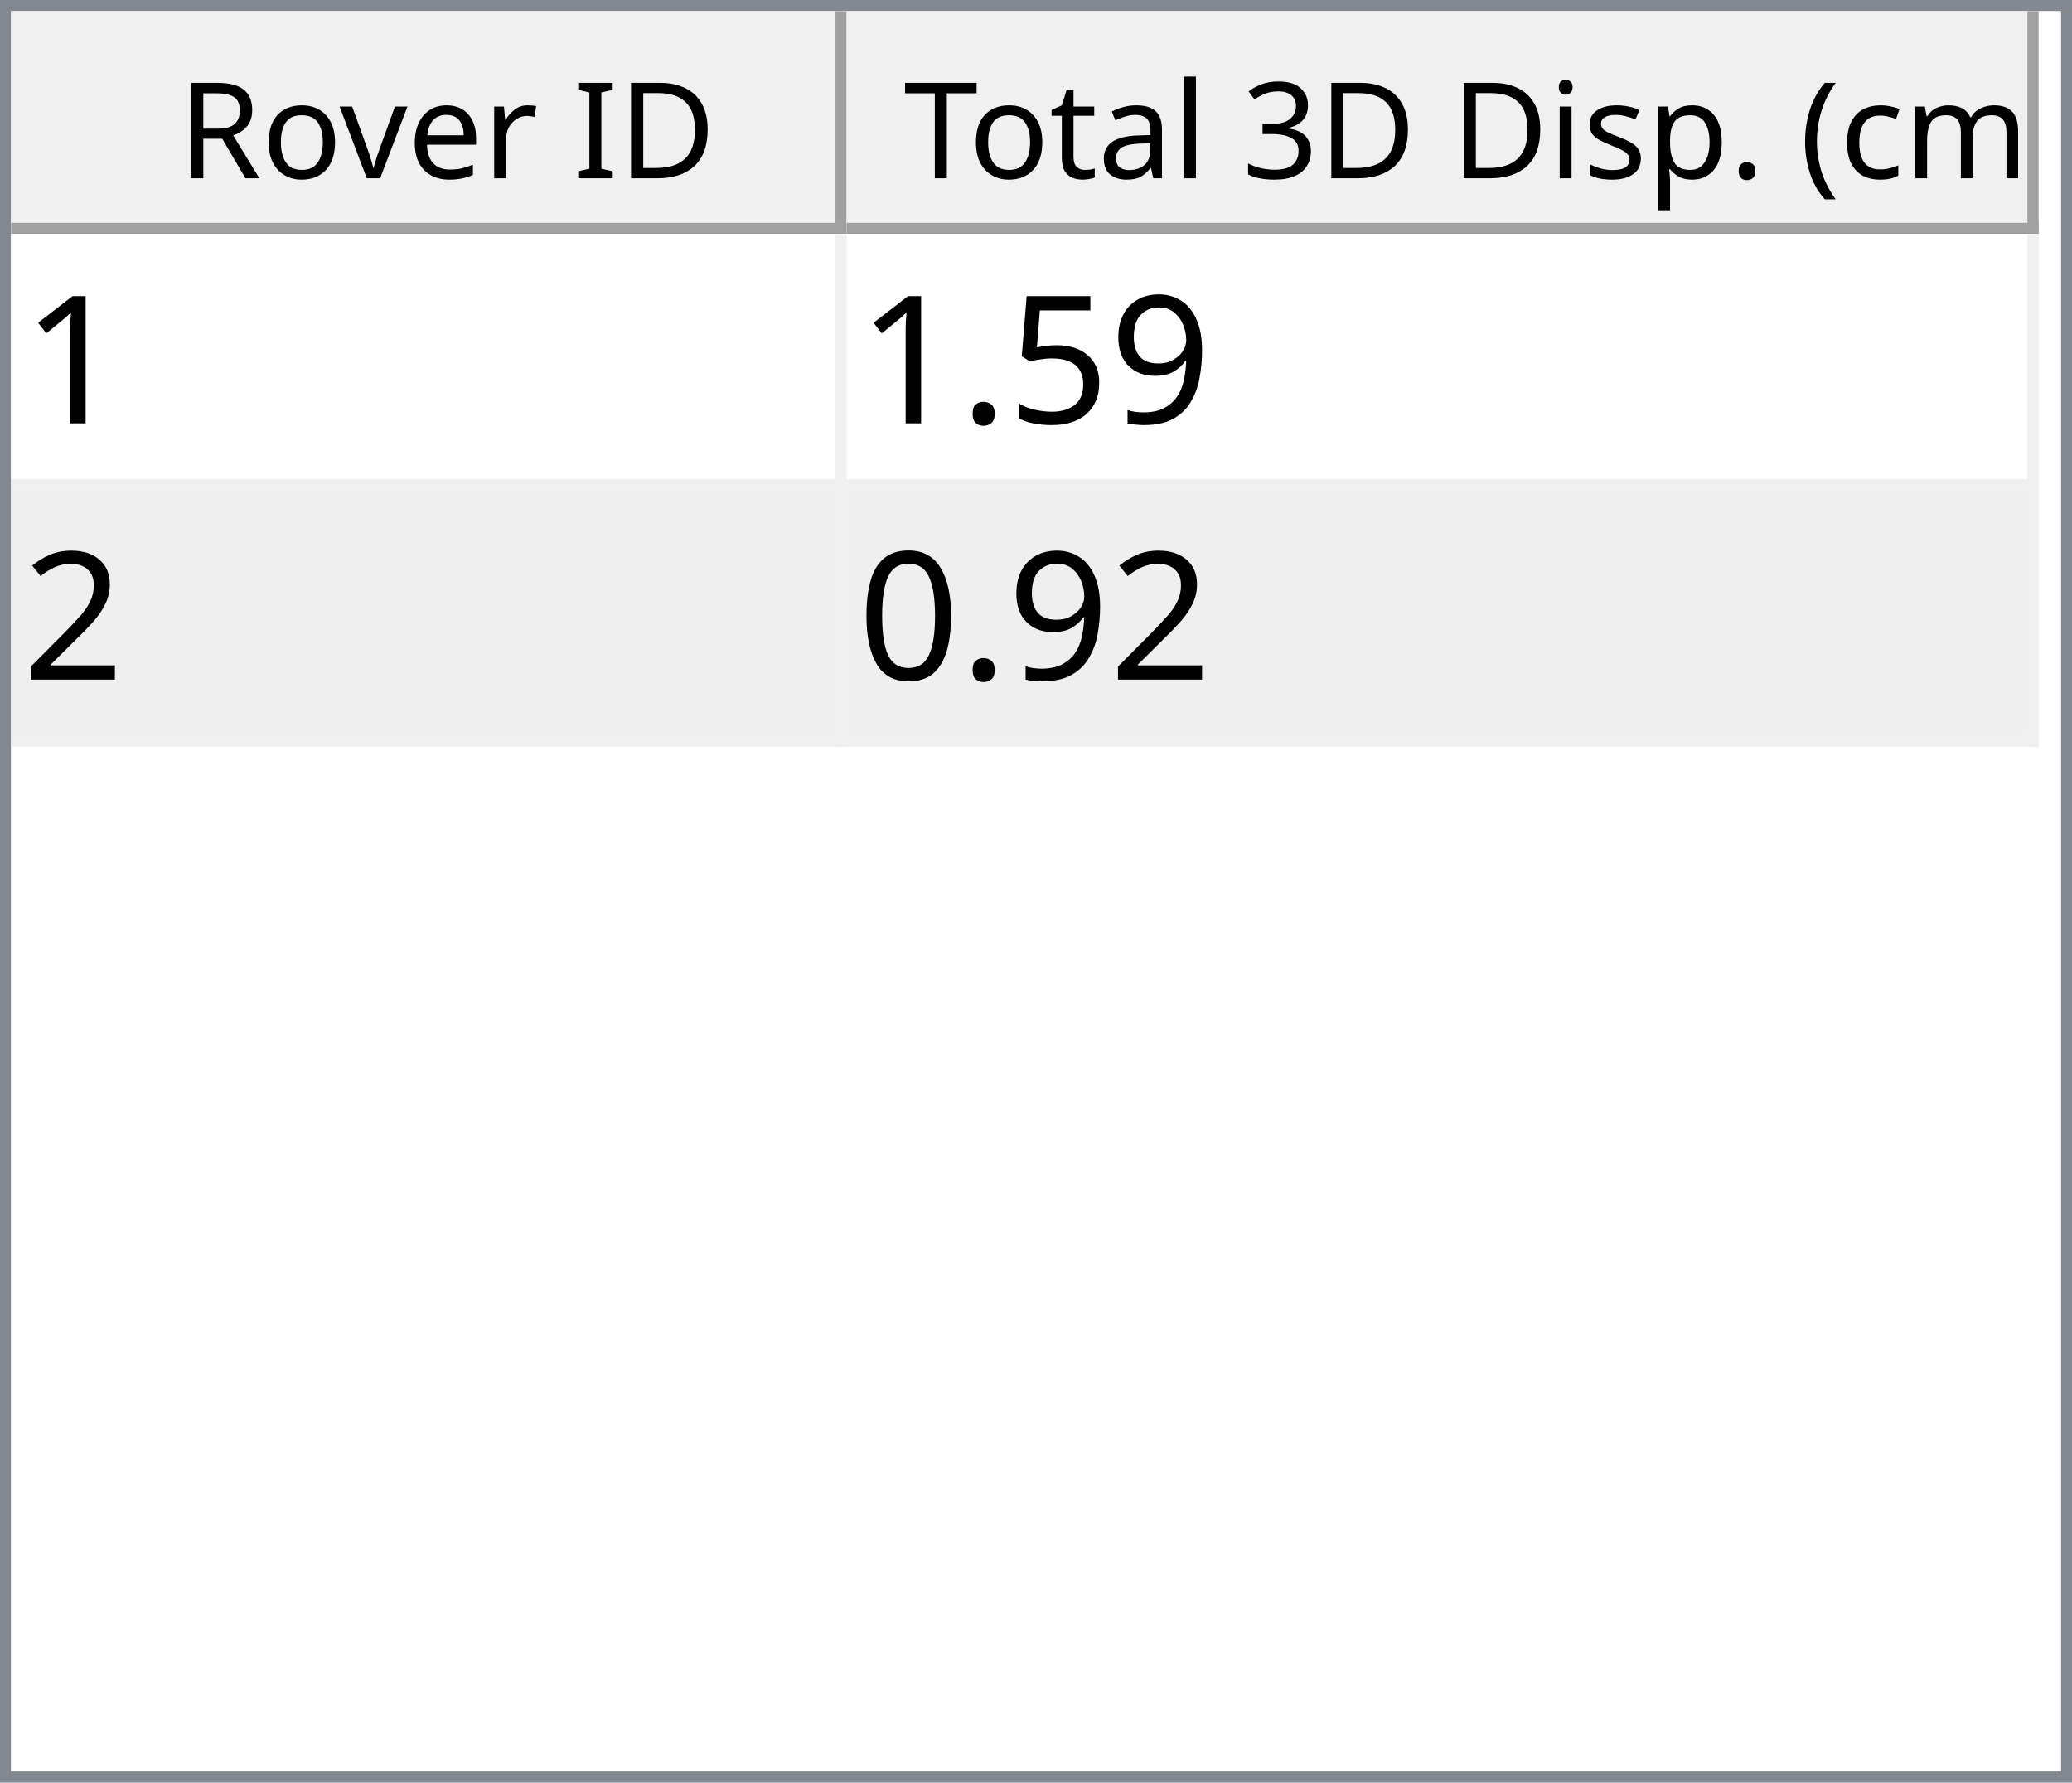
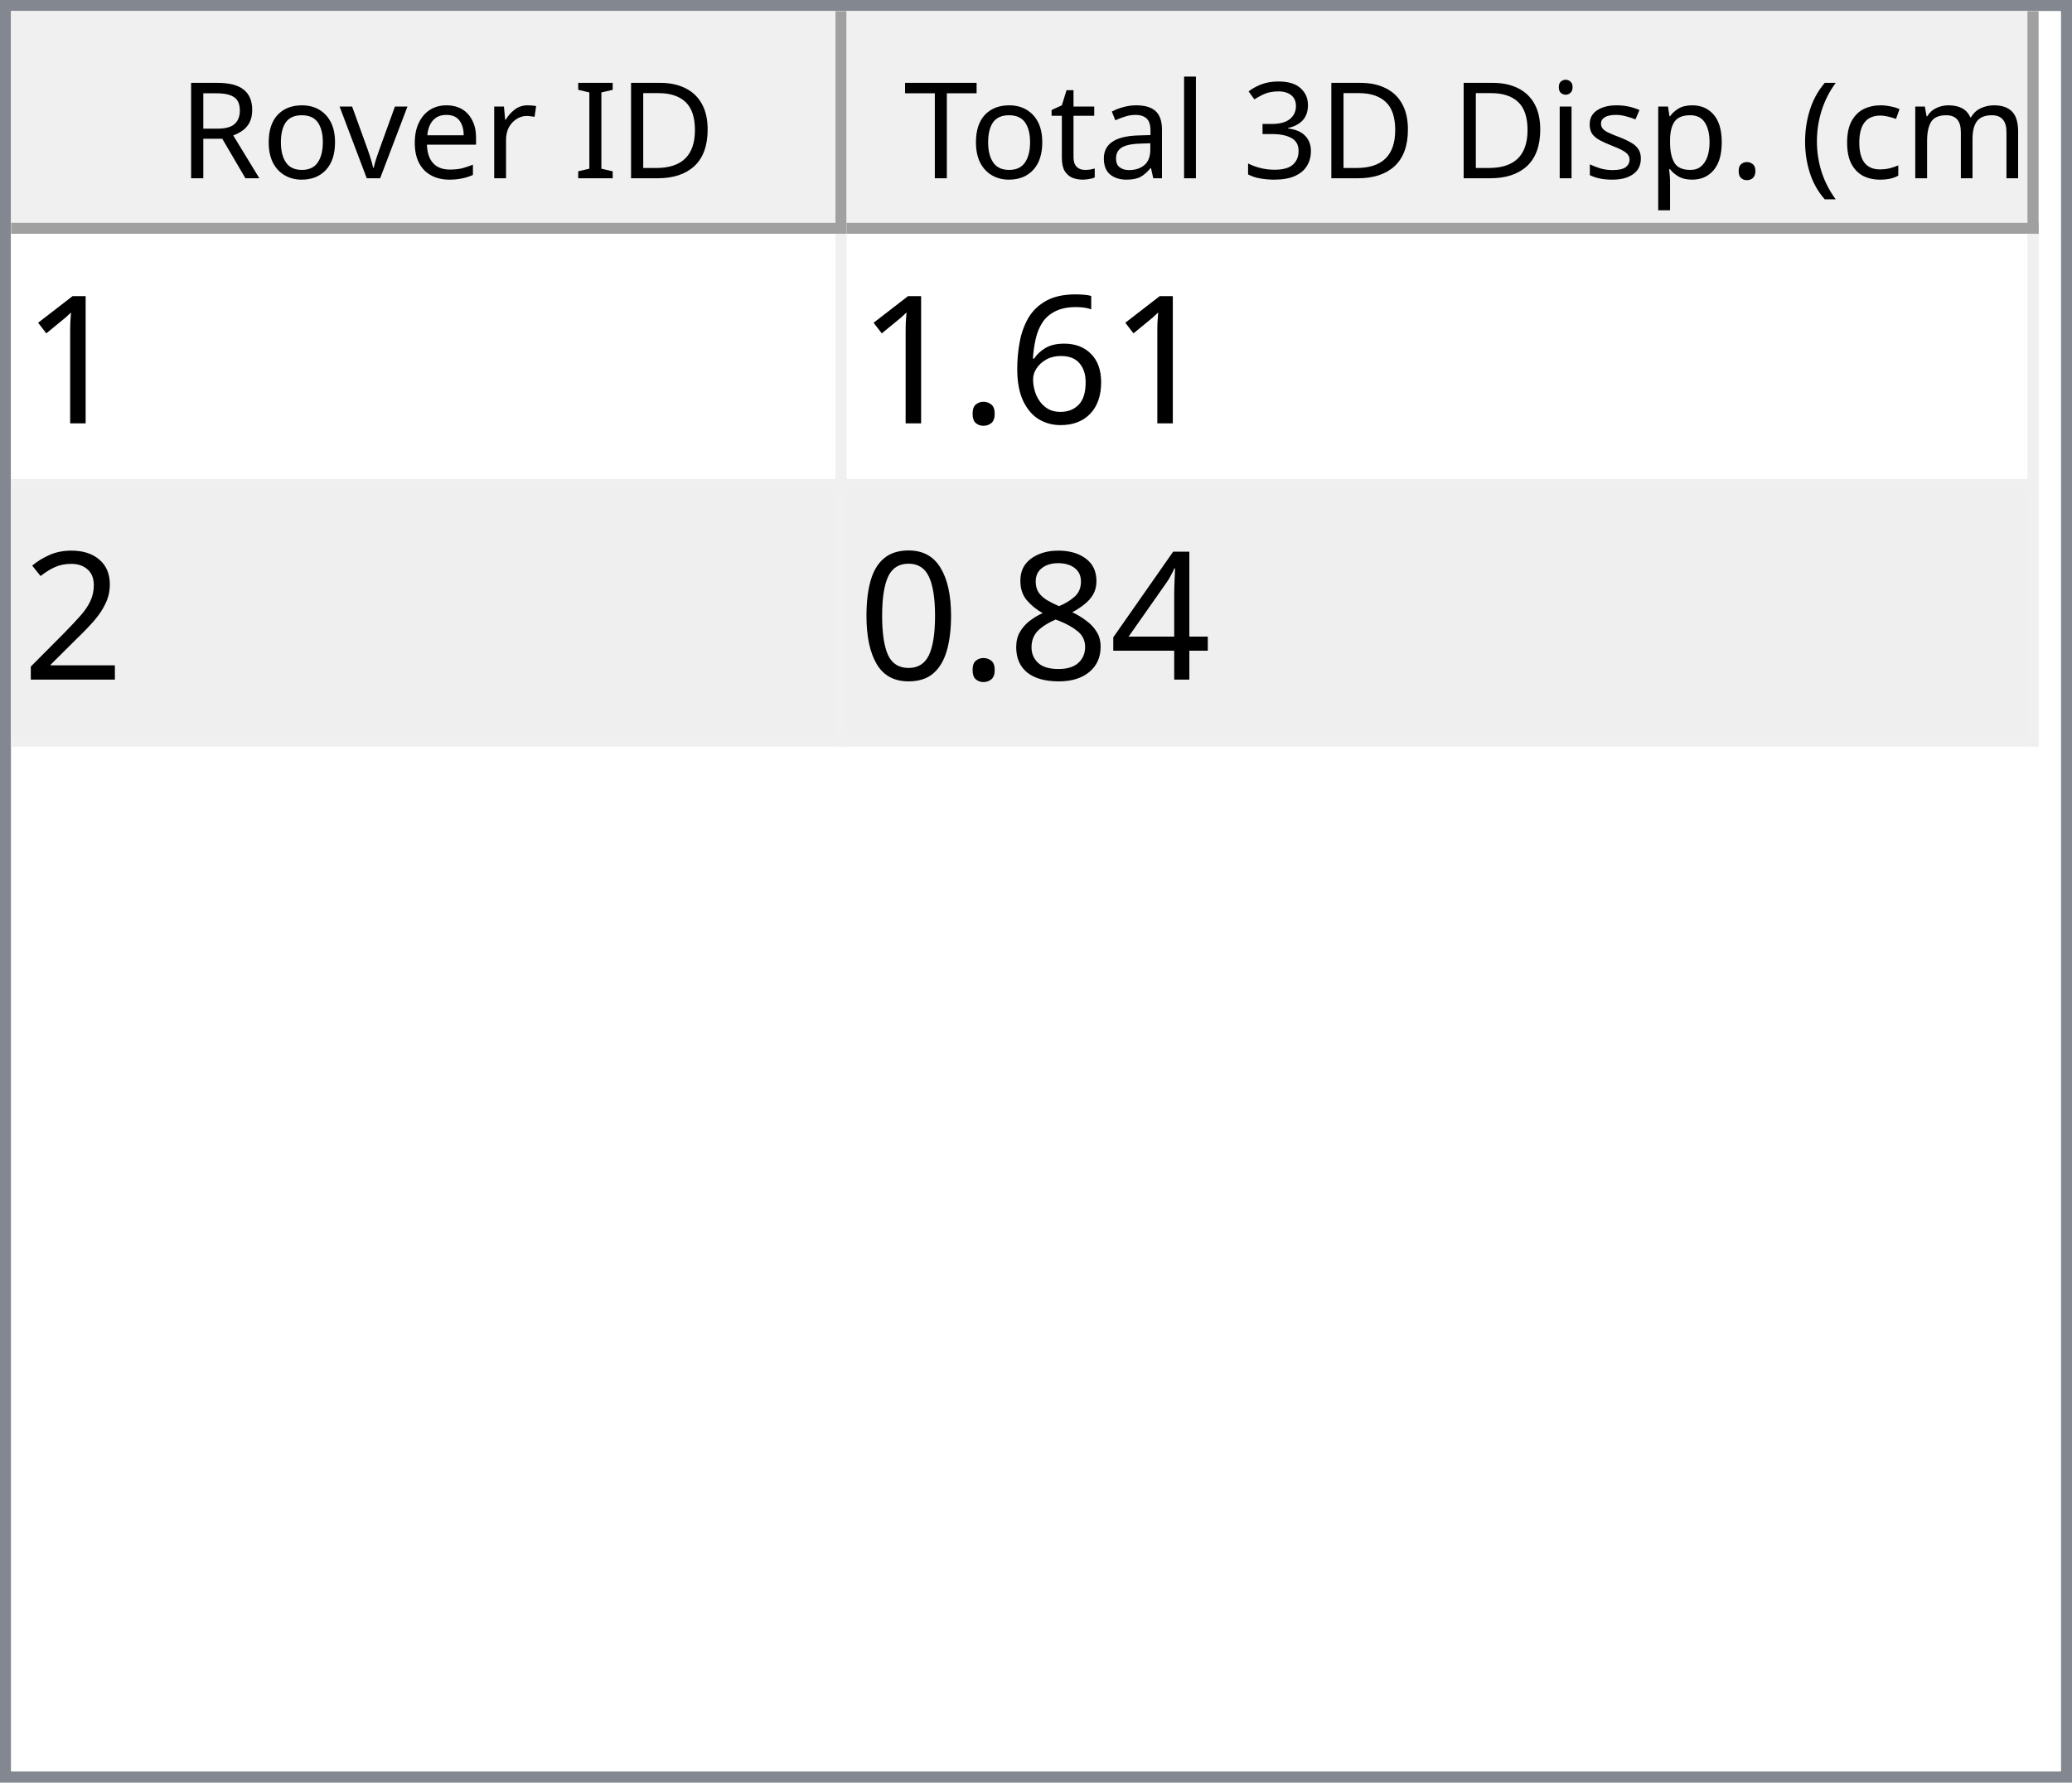
<svg xmlns="http://www.w3.org/2000/svg" style="fill-opacity:1; color-rendering:auto; color-interpolation:auto; text-rendering:auto; stroke:black; stroke-linecap:square; stroke-miterlimit:10; shape-rendering:auto; stroke-opacity:1; fill:black; stroke-dasharray:none; font-weight:normal; stroke-width:1; font-family:'Dialog'; font-style:normal; stroke-linejoin:miter; font-size:12px; stroke-dashoffset:0; image-rendering:auto;" width="186" height="160">
  <defs id="genericDefs" />
  <g>
    <defs id="defs1">
      <clipPath clipPathUnits="userSpaceOnUse" id="clipPath1">
        <path d="M0 0 L186 0 L186 160 L0 160 L0 0 Z" />
      </clipPath>
      <clipPath clipPathUnits="userSpaceOnUse" id="clipPath2">
        <path d="M0 0 L0 160 L186 160 L186 0 Z" />
      </clipPath>
      <clipPath clipPathUnits="userSpaceOnUse" id="clipPath3">
        <path d="M0 0 L0 20 L184 20 L184 0 Z" />
      </clipPath>
      <clipPath clipPathUnits="userSpaceOnUse" id="clipPath4">
        <path d="M0 0 L0 20 L75 20 L75 0 Z" />
      </clipPath>
      <clipPath clipPathUnits="userSpaceOnUse" id="clipPath5">
        <path d="M1 1 L1 19 L74 19 L74 1 Z" />
      </clipPath>
      <clipPath clipPathUnits="userSpaceOnUse" id="clipPath6">
        <path d="M0 0 L0 18 L73 18 L73 0 Z" />
      </clipPath>
      <clipPath clipPathUnits="userSpaceOnUse" id="clipPath7">
        <path d="M-0.5 -0.5 L-0.5 19.5 L74.5 19.5 L74.5 -0.5 Z" />
      </clipPath>
      <clipPath clipPathUnits="userSpaceOnUse" id="clipPath8">
        <path d="M0 0 L0 20 L107 20 L107 0 Z" />
      </clipPath>
      <clipPath clipPathUnits="userSpaceOnUse" id="clipPath9">
        <path d="M1 1 L1 19 L106 19 L106 1 Z" />
      </clipPath>
      <clipPath clipPathUnits="userSpaceOnUse" id="clipPath10">
        <path d="M0 0 L0 18 L105 18 L105 0 Z" />
      </clipPath>
      <clipPath clipPathUnits="userSpaceOnUse" id="clipPath11">
        <path d="M-0.5 -0.5 L-0.5 19.5 L106.5 19.5 L106.5 -0.5 Z" />
      </clipPath>
      <clipPath clipPathUnits="userSpaceOnUse" id="clipPath12">
        <path d="M0 0 L0 138 L184 138 L184 0 Z" />
      </clipPath>
      <clipPath clipPathUnits="userSpaceOnUse" id="clipPath13">
        <path d="M0 0 L0 46 L182 46 L182 0 Z" />
      </clipPath>
      <clipPath clipPathUnits="userSpaceOnUse" id="clipPath14">
        <path d="M-0.5 -0.5 L-0.5 45.5 L181.5 45.5 L181.5 -0.5 Z" />
      </clipPath>
      <clipPath clipPathUnits="userSpaceOnUse" id="clipPath15">
        <path d="M0 0 L0 22 L74 22 L74 0 Z" />
      </clipPath>
      <clipPath clipPathUnits="userSpaceOnUse" id="clipPath16">
        <path d="M0 0 L0 22 L106 22 L106 0 Z" />
      </clipPath>
      <font horiz-adv-x="64.551" id="font1">
        <font-face ascent="107.91" descent="25.098" units-per-em="100" style="font-style:normal; font-family:Segoe UI; font-weight:normal;" />
        <missing-glyph horiz-adv-x="64.551" d="M8.109 0 L8.109 68.266 L56.453 68.266 L56.453 0 L8.109 0 ZM15.328 7.234 L49.219 7.234 L49.219 61.031 L15.328 61.031 L15.328 7.234 Z" />
        <glyph unicode="D" horiz-adv-x="70.117" d="M9.188 0 L9.188 70.016 L28.516 70.016 Q65.531 70.016 65.531 35.891 Q65.531 19.672 55.25 9.836 Q44.969 0 27.734 0 L9.188 0 ZM17.391 62.594 L17.391 7.422 L27.828 7.422 Q41.609 7.422 49.273 14.797 Q56.938 22.172 56.938 35.688 Q56.938 62.594 28.328 62.594 L17.391 62.594 Z" />
        <glyph unicode="I" horiz-adv-x="26.611" d="M17.391 0 L9.188 0 L9.188 70.016 L17.391 70.016 L17.391 0 Z" />
        <glyph unicode=" " horiz-adv-x="27.393" d="" />
        <glyph unicode="r" horiz-adv-x="34.766" d="M34.188 41.891 Q32.078 43.5 28.125 43.5 Q23 43.5 19.555 38.672 Q16.109 33.844 16.109 25.484 L16.109 0 L8.109 0 L8.109 50 L16.109 50 L16.109 39.703 L16.312 39.703 Q18.016 44.969 21.531 47.922 Q25.047 50.875 29.391 50.875 Q32.516 50.875 34.188 50.203 L34.188 41.891 Z" />
        <glyph unicode="e" horiz-adv-x="52.295" d="M48.297 23 L12.984 23 Q13.188 14.656 17.484 10.109 Q21.781 5.562 29.297 5.562 Q37.75 5.562 44.828 11.141 L44.828 3.609 Q38.234 -1.172 27.391 -1.172 Q16.797 -1.172 10.742 5.641 Q4.688 12.453 4.688 24.812 Q4.688 36.469 11.305 43.82 Q17.922 51.172 27.734 51.172 Q37.547 51.172 42.922 44.828 Q48.297 38.484 48.297 27.203 L48.297 23 ZM40.094 29.781 Q40.047 36.719 36.75 40.578 Q33.453 44.438 27.594 44.438 Q21.922 44.438 17.969 40.383 Q14.016 36.328 13.094 29.781 L40.094 29.781 Z" />
        <glyph unicode="v" horiz-adv-x="47.9" d="M47.406 50 L27.484 0 L19.625 0 L0.688 50 L9.469 50 L22.172 13.672 Q23.578 9.672 23.922 6.688 L24.125 6.688 Q24.609 10.453 25.688 13.484 L38.969 50 L47.406 50 Z" />
        <glyph unicode="o" horiz-adv-x="58.594" d="M29 -1.172 Q17.922 -1.172 11.305 5.836 Q4.688 12.844 4.688 24.422 Q4.688 37.016 11.57 44.094 Q18.453 51.172 30.172 51.172 Q41.359 51.172 47.633 44.289 Q53.906 37.406 53.906 25.203 Q53.906 13.234 47.141 6.031 Q40.375 -1.172 29 -1.172 ZM29.594 44.438 Q21.875 44.438 17.383 39.188 Q12.891 33.938 12.891 24.703 Q12.891 15.828 17.43 10.695 Q21.969 5.562 29.594 5.562 Q37.359 5.562 41.531 10.594 Q45.703 15.625 45.703 24.906 Q45.703 34.281 41.531 39.359 Q37.359 44.438 29.594 44.438 Z" />
        <glyph unicode="R" horiz-adv-x="59.814" d="M59.375 0 L49.609 0 L37.891 19.625 Q36.281 22.359 34.766 24.289 Q33.25 26.219 31.664 27.438 Q30.078 28.656 28.25 29.219 Q26.422 29.781 24.125 29.781 L17.391 29.781 L17.391 0 L9.188 0 L9.188 70.016 L30.078 70.016 Q34.672 70.016 38.555 68.867 Q42.438 67.719 45.289 65.375 Q48.141 63.031 49.758 59.547 Q51.375 56.062 51.375 51.375 Q51.375 47.703 50.273 44.656 Q49.172 41.609 47.148 39.211 Q45.125 36.812 42.266 35.133 Q39.406 33.453 35.844 32.516 L35.844 32.328 Q37.594 31.547 38.891 30.547 Q40.188 29.547 41.359 28.18 Q42.531 26.812 43.68 25.078 Q44.828 23.344 46.234 21.047 L59.375 0 ZM17.391 62.594 L17.391 37.203 L28.516 37.203 Q31.594 37.203 34.203 38.133 Q36.812 39.062 38.719 40.797 Q40.625 42.531 41.703 45.047 Q42.781 47.562 42.781 50.688 Q42.781 56.297 39.141 59.445 Q35.5 62.594 28.609 62.594 L17.391 62.594 Z" />
        <glyph unicode=")" horiz-adv-x="30.176" d="M8.297 -15.922 L1.172 -15.922 Q16.406 2.344 16.406 26.812 Q16.406 51.469 1.078 70.016 L8.297 70.016 Q23.531 52.156 23.531 26.703 Q23.531 1.375 8.297 -15.922 Z" />
        <glyph unicode="m" horiz-adv-x="86.133" d="M79.109 0 L71.094 0 L71.094 28.719 Q71.094 37.016 68.531 40.727 Q65.969 44.438 59.906 44.438 Q54.781 44.438 51.195 39.75 Q47.609 35.062 47.609 28.516 L47.609 0 L39.594 0 L39.594 29.688 Q39.594 44.438 28.219 44.438 Q22.953 44.438 19.531 40.016 Q16.109 35.594 16.109 28.516 L16.109 0 L8.109 0 L8.109 50 L16.109 50 L16.109 42.094 L16.312 42.094 Q21.625 51.172 31.844 51.172 Q36.969 51.172 40.773 48.312 Q44.578 45.453 46 40.828 Q51.562 51.172 62.594 51.172 Q79.109 51.172 79.109 30.812 L79.109 0 Z" />
        <glyph unicode="c" horiz-adv-x="46.191" d="M42.188 2.297 Q36.422 -1.172 28.516 -1.172 Q17.828 -1.172 11.258 5.789 Q4.688 12.75 4.688 23.828 Q4.688 36.188 11.766 43.68 Q18.844 51.172 30.672 51.172 Q37.25 51.172 42.281 48.734 L42.281 40.531 Q36.719 44.438 30.375 44.438 Q22.703 44.438 17.797 38.945 Q12.891 33.453 12.891 24.516 Q12.891 15.719 17.508 10.641 Q22.125 5.562 29.891 5.562 Q36.422 5.562 42.188 9.906 L42.188 2.297 Z" />
        <glyph unicode="(" horiz-adv-x="30.176" d="M29.109 -15.922 L21.969 -15.922 Q6.844 1.375 6.844 26.703 Q6.844 52.156 21.969 70.016 L29.203 70.016 Q13.875 51.469 13.875 26.812 Q13.875 2.344 29.109 -15.922 Z" />
        <glyph unicode="." horiz-adv-x="21.68" d="M10.891 -1.078 Q8.641 -1.078 7.055 0.539 Q5.469 2.156 5.469 4.391 Q5.469 6.641 7.055 8.273 Q8.641 9.906 10.891 9.906 Q13.188 9.906 14.797 8.273 Q16.406 6.641 16.406 4.391 Q16.406 2.156 14.797 0.539 Q13.188 -1.078 10.891 -1.078 Z" />
        <glyph unicode="p" horiz-adv-x="58.789" d="M16.312 7.234 L16.109 7.234 L16.109 -23 L8.109 -23 L8.109 50 L16.109 50 L16.109 41.219 L16.312 41.219 Q22.219 51.172 33.594 51.172 Q43.266 51.172 48.688 44.461 Q54.109 37.75 54.109 26.469 Q54.109 13.922 48 6.375 Q41.891 -1.172 31.297 -1.172 Q21.578 -1.172 16.312 7.234 ZM16.109 27.391 L16.109 20.406 Q16.109 14.203 20.141 9.883 Q24.172 5.562 30.375 5.562 Q37.641 5.562 41.773 11.133 Q45.906 16.703 45.906 26.609 Q45.906 34.969 42.047 39.703 Q38.188 44.438 31.594 44.438 Q24.609 44.438 20.359 39.578 Q16.109 34.719 16.109 27.391 Z" />
        <glyph unicode="s" horiz-adv-x="42.432" d="M5.078 1.812 L5.078 10.406 Q11.625 5.562 19.484 5.562 Q30.031 5.562 30.031 12.594 Q30.031 14.594 29.125 15.992 Q28.219 17.391 26.68 18.461 Q25.141 19.531 23.07 20.383 Q21 21.234 18.609 22.172 Q15.281 23.484 12.766 24.828 Q10.25 26.172 8.57 27.859 Q6.891 29.547 6.031 31.695 Q5.172 33.844 5.172 36.719 Q5.172 40.234 6.789 42.945 Q8.406 45.656 11.086 47.484 Q13.766 49.312 17.211 50.242 Q20.656 51.172 24.312 51.172 Q30.812 51.172 35.938 48.922 L35.938 40.828 Q30.422 44.438 23.25 44.438 Q21 44.438 19.195 43.922 Q17.391 43.406 16.094 42.477 Q14.797 41.547 14.086 40.258 Q13.375 38.969 13.375 37.406 Q13.375 35.453 14.086 34.133 Q14.797 32.812 16.164 31.789 Q17.531 30.766 19.484 29.938 Q21.438 29.109 23.922 28.125 Q27.25 26.859 29.883 25.516 Q32.516 24.172 34.375 22.484 Q36.234 20.797 37.234 18.602 Q38.234 16.406 38.234 13.375 Q38.234 9.672 36.602 6.938 Q34.969 4.203 32.234 2.398 Q29.5 0.594 25.93 -0.289 Q22.359 -1.172 18.453 -1.172 Q10.75 -1.172 5.078 1.812 Z" />
        <glyph unicode="i" horiz-adv-x="24.219" d="M12.203 62.703 Q10.062 62.703 8.547 64.164 Q7.031 65.625 7.031 67.875 Q7.031 70.125 8.547 71.609 Q10.062 73.094 12.203 73.094 Q14.406 73.094 15.945 71.609 Q17.484 70.125 17.484 67.875 Q17.484 65.719 15.945 64.211 Q14.406 62.703 12.203 62.703 ZM16.109 0 L8.109 0 L8.109 50 L16.109 50 L16.109 0 Z" />
        <glyph unicode="3" horiz-adv-x="53.906" d="M46.531 19.828 Q46.531 15.094 44.75 11.211 Q42.969 7.328 39.719 4.57 Q36.469 1.812 31.93 0.297 Q27.391 -1.219 21.922 -1.219 Q11.922 -1.219 6 2.594 L6 11.188 Q13.094 5.609 22.219 5.609 Q25.875 5.609 28.828 6.539 Q31.781 7.469 33.906 9.227 Q36.031 10.984 37.18 13.477 Q38.328 15.969 38.328 19.094 Q38.328 32.812 18.797 32.812 L12.984 32.812 L12.984 39.594 L18.5 39.594 Q35.797 39.594 35.797 52.484 Q35.797 64.406 22.609 64.406 Q15.188 64.406 8.688 59.422 L8.688 67.188 Q15.375 71.188 24.609 71.188 Q29 71.188 32.57 69.969 Q36.141 68.75 38.68 66.555 Q41.219 64.359 42.609 61.281 Q44 58.203 44 54.5 Q44 40.672 30.031 36.719 L30.031 36.531 Q33.594 36.141 36.625 34.797 Q39.656 33.453 41.852 31.305 Q44.047 29.156 45.289 26.25 Q46.531 23.344 46.531 19.828 Z" />
        <glyph unicode="l" horiz-adv-x="24.219" d="M16.109 0 L8.109 0 L8.109 74.031 L16.109 74.031 L16.109 0 Z" />
        <glyph unicode="a" horiz-adv-x="50.879" d="M43.891 0 L35.891 0 L35.891 7.812 L35.688 7.812 Q30.469 -1.172 20.312 -1.172 Q12.844 -1.172 8.617 2.781 Q4.391 6.734 4.391 13.281 Q4.391 27.297 20.906 29.594 L35.891 31.688 Q35.891 44.438 25.594 44.438 Q16.547 44.438 9.281 38.281 L9.281 46.484 Q16.656 51.172 26.266 51.172 Q43.891 51.172 43.891 32.516 L43.891 0 ZM35.891 25.297 L23.828 23.641 Q18.266 22.859 15.43 20.875 Q12.594 18.891 12.594 13.875 Q12.594 10.203 15.211 7.883 Q17.828 5.562 22.172 5.562 Q28.125 5.562 32.008 9.742 Q35.891 13.922 35.891 20.312 L35.891 25.297 Z" />
        <glyph unicode="t" horiz-adv-x="33.887" d="M31.297 0.484 Q28.469 -1.078 23.828 -1.078 Q10.688 -1.078 10.688 13.578 L10.688 43.172 L2.094 43.172 L2.094 50 L10.688 50 L10.688 62.203 L18.703 64.797 L18.703 50 L31.297 50 L31.297 43.172 L18.703 43.172 L18.703 14.984 Q18.703 9.969 20.414 7.82 Q22.125 5.672 26.078 5.672 Q29.109 5.672 31.297 7.328 L31.297 0.484 Z" />
        <glyph unicode="T" horiz-adv-x="52.393" d="M50.594 62.594 L30.375 62.594 L30.375 0 L22.172 0 L22.172 62.594 L2 62.594 L2 70.016 L50.594 70.016 L50.594 62.594 Z" />
      </font>
      <font horiz-adv-x="75.0" id="font2">
        <font-face ascent="100.537" descent="21.973" units-per-em="100" style="font-style:normal; font-family:sans-serif; font-weight:normal;" />
        <missing-glyph horiz-adv-x="75.0" d="M12.5 0 L12.5 62.5 L62.5 62.5 L62.5 0 L12.5 0 ZM14.062 1.562 L60.938 1.562 L60.938 60.938 L14.062 60.938 L14.062 1.562 Z" />
        <glyph unicode="1" horiz-adv-x="55.615" d="M37.25 0 L28.469 0 L28.469 56 Q25.297 52.984 20.141 49.953 Q14.984 46.922 10.891 45.406 L10.891 53.906 Q18.266 57.375 23.781 62.305 Q29.297 67.234 31.594 71.875 L37.25 71.875 L37.25 0 Z" />
-         <glyph unicode="9" horiz-adv-x="55.615" d="M5.469 16.547 L13.922 17.328 Q14.984 11.375 18.016 8.688 Q21.047 6 25.781 6 Q29.828 6 32.883 7.859 Q35.938 9.719 37.891 12.82 Q39.844 15.922 41.164 21.195 Q42.484 26.469 42.484 31.938 Q42.484 32.516 42.438 33.688 Q39.797 29.5 35.234 26.883 Q30.672 24.266 25.344 24.266 Q16.453 24.266 10.305 30.711 Q4.156 37.156 4.156 47.703 Q4.156 58.594 10.578 65.234 Q17 71.875 26.656 71.875 Q33.641 71.875 39.43 68.117 Q45.219 64.359 48.219 57.398 Q51.219 50.438 51.219 37.25 Q51.219 23.531 48.242 15.406 Q45.266 7.281 39.383 3.031 Q33.5 -1.219 25.594 -1.219 Q17.188 -1.219 11.867 3.445 Q6.547 8.109 5.469 16.547 ZM41.453 48.141 Q41.453 55.719 37.43 60.156 Q33.406 64.594 27.734 64.594 Q21.875 64.594 17.531 59.812 Q13.188 55.031 13.188 47.406 Q13.188 40.578 17.312 36.305 Q21.438 32.031 27.484 32.031 Q33.594 32.031 37.523 36.305 Q41.453 40.578 41.453 48.141 Z" />
-         <glyph unicode="5" horiz-adv-x="55.615" d="M4.156 18.75 L13.375 19.531 Q14.406 12.797 18.141 9.398 Q21.875 6 27.156 6 Q33.5 6 37.891 10.789 Q42.281 15.578 42.281 23.484 Q42.281 31 38.062 35.352 Q33.844 39.703 27 39.703 Q22.75 39.703 19.336 37.773 Q15.922 35.844 13.969 32.766 L5.719 33.844 L12.641 70.609 L48.25 70.609 L48.25 62.203 L19.672 62.203 L15.828 42.969 Q22.266 47.469 29.344 47.469 Q38.719 47.469 45.164 40.969 Q51.609 34.469 51.609 24.266 Q51.609 14.547 45.953 7.469 Q39.062 -1.219 27.156 -1.219 Q17.391 -1.219 11.211 4.25 Q5.031 9.719 4.156 18.75 Z" />
+         <glyph unicode="6" horiz-adv-x="55.615" d="M49.75 54.047 L41.016 53.375 Q39.844 58.547 37.703 60.891 Q34.125 64.656 28.906 64.656 Q24.703 64.656 21.531 62.312 Q17.391 59.281 14.992 53.469 Q12.594 47.656 12.5 36.922 Q15.672 41.75 20.266 44.094 Q24.859 46.438 29.891 46.438 Q38.672 46.438 44.852 39.969 Q51.031 33.5 51.031 23.25 Q51.031 16.5 48.125 10.719 Q45.219 4.938 40.141 1.859 Q35.062 -1.219 28.609 -1.219 Q17.625 -1.219 10.695 6.859 Q3.766 14.938 3.766 33.5 Q3.766 54.25 11.422 63.672 Q18.109 71.875 29.438 71.875 Q37.891 71.875 43.289 67.141 Q48.688 62.406 49.75 54.047 ZM13.875 23.188 Q13.875 18.656 15.797 14.508 Q17.719 10.359 21.188 8.18 Q24.656 6 28.469 6 Q34.031 6 38.039 10.492 Q42.047 14.984 42.047 22.703 Q42.047 30.125 38.086 34.398 Q34.125 38.672 28.125 38.672 Q22.172 38.672 18.023 34.398 Q13.875 30.125 13.875 23.188 Z" />
        <glyph unicode="." horiz-adv-x="27.783" d="M9.078 0 L9.078 10.016 L19.094 10.016 L19.094 0 L9.078 0 Z" />
        <glyph unicode="2" horiz-adv-x="55.615" d="M50.344 8.453 L50.344 0 L3.031 0 Q2.938 3.172 4.047 6.109 Q5.859 10.938 9.836 15.625 Q13.812 20.312 21.344 26.469 Q33.016 36.031 37.117 41.625 Q41.219 47.219 41.219 52.203 Q41.219 57.422 37.477 61.008 Q33.734 64.594 27.734 64.594 Q21.391 64.594 17.578 60.789 Q13.766 56.984 13.719 50.25 L4.688 51.172 Q5.609 61.281 11.664 66.578 Q17.719 71.875 27.938 71.875 Q38.234 71.875 44.242 66.164 Q50.25 60.453 50.25 52 Q50.25 47.703 48.492 43.555 Q46.734 39.406 42.656 34.812 Q38.578 30.219 29.109 22.219 Q21.188 15.578 18.945 13.211 Q16.703 10.844 15.234 8.453 L50.344 8.453 Z" />
+         <glyph unicode="4" horiz-adv-x="55.615" d="M32.328 0 L32.328 17.141 L1.266 17.141 L1.266 25.203 L33.938 71.578 L41.109 71.578 L41.109 25.203 L50.781 25.203 L50.781 17.141 L41.109 17.141 L41.109 0 L32.328 0 ZM32.328 25.203 L32.328 57.469 L9.906 25.203 L32.328 25.203 Z" />
+         <glyph unicode="8" horiz-adv-x="55.615" d="M17.672 38.812 Q12.203 40.828 9.57 44.539 Q6.938 48.25 6.938 53.422 Q6.938 61.234 12.555 66.555 Q18.172 71.875 27.484 71.875 Q36.859 71.875 42.578 66.43 Q48.297 60.984 48.297 53.172 Q48.297 48.188 45.68 44.508 Q43.062 40.828 37.75 38.812 Q44.344 36.672 47.781 31.883 Q51.219 27.094 51.219 20.453 Q51.219 11.281 44.727 5.031 Q38.234 -1.219 27.641 -1.219 Q17.047 -1.219 10.547 5.055 Q4.047 11.328 4.047 20.703 Q4.047 27.688 7.594 32.398 Q11.141 37.109 17.672 38.812 ZM15.922 53.719 Q15.922 48.641 19.195 45.414 Q22.469 42.188 27.688 42.188 Q32.766 42.188 36.016 45.383 Q39.266 48.578 39.266 53.219 Q39.266 58.062 35.914 61.359 Q32.562 64.656 27.594 64.656 Q22.562 64.656 19.242 61.43 Q15.922 58.203 15.922 53.719 ZM13.094 20.656 Q13.094 16.891 14.875 13.375 Q16.656 9.859 20.172 7.93 Q23.688 6 27.734 6 Q34.031 6 38.133 10.055 Q42.234 14.109 42.234 20.359 Q42.234 26.703 38.016 30.859 Q33.797 35.016 27.438 35.016 Q21.234 35.016 17.164 30.914 Q13.094 26.812 13.094 20.656 Z" />
        <glyph unicode="0" horiz-adv-x="55.615" d="M4.156 35.297 Q4.156 48 6.766 55.742 Q9.375 63.484 14.523 67.68 Q19.672 71.875 27.484 71.875 Q33.25 71.875 37.594 69.555 Q41.938 67.234 44.773 62.867 Q47.609 58.5 49.219 52.227 Q50.828 45.953 50.828 35.297 Q50.828 22.703 48.242 14.969 Q45.656 7.234 40.508 3.008 Q35.359 -1.219 27.484 -1.219 Q17.141 -1.219 11.234 6.203 Q4.156 15.141 4.156 35.297 ZM13.188 35.297 Q13.188 17.672 17.312 11.836 Q21.438 6 27.484 6 Q33.547 6 37.672 11.859 Q41.797 17.719 41.797 35.297 Q41.797 52.984 37.672 58.789 Q33.547 64.594 27.391 64.594 Q21.344 64.594 17.719 59.469 Q13.188 52.938 13.188 35.297 Z" />
      </font>
    </defs>
    <g style="fill:white; stroke:white;">
      <rect x="0" y="0" width="186" style="clip-path:url(#clipPath1); stroke:none;" height="160" />
    </g>
    <g style="fill:white; text-rendering:optimizeSpeed; color-rendering:optimizeSpeed; image-rendering:optimizeSpeed; shape-rendering:crispEdges; stroke:white; color-interpolation:sRGB;">
      <rect x="0" width="186" height="160" y="0" style="stroke:none;" />
      <path style="stroke:none;" d="M0 160 L186 160 L186 0 L0 0 Z" />
    </g>
    <g style="fill:rgb(240,240,240); font-family:'Segoe UI'; stroke:rgb(240,240,240);">
      <rect x="0" y="0" width="186" style="clip-path:url(#clipPath2); stroke:none;" height="160" />
    </g>
    <g style="fill:rgb(130,135,144); font-family:'Segoe UI'; stroke:rgb(130,135,144);">
      <path d="M0 0 L186 0 L186 160 L0 160 L0 0 ZM1 1 L185 1 L185 159 L1 159 L1 1 Z" style="fill-rule:evenodd; clip-path:url(#clipPath2); stroke:none;" />
    </g>
    <g style="fill:white; font-family:'Segoe UI'; stroke:white;" transform="translate(1,1)">
      <rect x="0" y="0" width="184" style="clip-path:url(#clipPath3); stroke:none;" height="20" />
    </g>
    <g style="fill:rgb(240,240,240); font-family:'Segoe UI'; stroke:rgb(240,240,240);" transform="translate(1,1)">
      <rect x="0" y="0" width="75" style="clip-path:url(#clipPath4); stroke:none;" height="20" />
    </g>
    <g style="font-family:'Segoe UI';" transform="translate(2,2)">
      <text x="14" xml:space="preserve" y="14" style="clip-path:url(#clipPath6); stroke:none;">Rover ID</text>
    </g>
    <g style="fill:rgb(160,160,160); font-family:'Segoe UI'; stroke:rgb(160,160,160); stroke-linejoin:bevel;" transform="translate(1.5,1.5)">
      <line x1="74" x2="74" y1="0" style="fill:none; clip-path:url(#clipPath7);" y2="19" />
    </g>
    <g style="fill:rgb(160,160,160); font-family:'Segoe UI'; stroke:rgb(160,160,160); stroke-linejoin:bevel;" transform="matrix(1,0,0,1,1,1) translate(0.5,0.5)">
      <line x1="0" x2="74" y1="19" style="fill:none; clip-path:url(#clipPath7);" y2="19" />
    </g>
    <g style="fill:rgb(240,240,240); font-family:'Segoe UI'; stroke:rgb(240,240,240);" transform="translate(76,1)">
      <rect x="0" y="0" width="107" style="clip-path:url(#clipPath8); stroke:none;" height="20" />
    </g>
    <g style="font-family:'Segoe UI';" transform="translate(77,2)">
      <text x="1" xml:space="preserve" y="14" style="clip-path:url(#clipPath10); stroke:none;"> Total 3D Disp. (cm)</text>
    </g>
    <g style="fill:rgb(160,160,160); font-family:'Segoe UI'; stroke:rgb(160,160,160); stroke-linejoin:bevel;" transform="translate(76.5,1.5)">
      <line x1="106" x2="106" y1="0" style="fill:none; clip-path:url(#clipPath11);" y2="19" />
    </g>
    <g style="fill:rgb(160,160,160); font-family:'Segoe UI'; stroke:rgb(160,160,160); stroke-linejoin:bevel;" transform="matrix(1,0,0,1,76,1) translate(0.5,0.5)">
      <line x1="0" x2="106" y1="19" style="fill:none; clip-path:url(#clipPath11);" y2="19" />
    </g>
    <g style="fill:white; font-family:'Segoe UI'; stroke:white;" transform="translate(1,21)">
      <rect x="0" y="0" width="184" style="clip-path:url(#clipPath12); stroke:none;" height="138" />
    </g>
    <g style="fill:rgb(240,240,240); font-size:16px; font-family:sans-serif; stroke:rgb(240,240,240);" transform="translate(1,21)">
      <rect x="0" y="0" width="182" style="clip-path:url(#clipPath13); stroke:none;" height="46" />
      <line transform="translate(0.5,0.5)" x1="0" x2="181" y1="22" style="clip-path:url(#clipPath14); fill:none; stroke-linejoin:bevel;" y2="22" />
    </g>
    <g transform="matrix(1,0,0,1,1,21) translate(0.5,0.5)" style="fill:rgb(240,240,240); font-size:16px; font-family:sans-serif; stroke:rgb(240,240,240); stroke-linejoin:bevel;">
      <line x1="0" x2="181" y1="45" style="fill:none; clip-path:url(#clipPath14);" y2="45" />
    </g>
    <g transform="matrix(1,0,0,1,1,21) translate(0.5,0.5)" style="fill:rgb(240,240,240); font-size:16px; font-family:sans-serif; stroke:rgb(240,240,240); stroke-linejoin:bevel;">
      <line x1="74" x2="74" y1="0" style="fill:none; clip-path:url(#clipPath14);" y2="45" />
    </g>
    <g transform="matrix(1,0,0,1,1,21) translate(0.5,0.5)" style="fill:rgb(240,240,240); font-size:16px; font-family:sans-serif; stroke:rgb(240,240,240); stroke-linejoin:bevel;">
      <line x1="181" x2="181" y1="0" style="fill:none; clip-path:url(#clipPath14);" y2="45" />
    </g>
    <g style="fill:white; font-size:16px; font-family:sans-serif; stroke:white;" transform="matrix(1,0,0,1,1,21)">
      <rect x="0" y="0" width="74" style="clip-path:url(#clipPath15); stroke:none;" height="22" />
      <text x="1" y="17" style="fill:black; clip-path:url(#clipPath15); stroke:none;" xml:space="preserve">1</text>
    </g>
    <g style="fill:white; font-size:16px; font-family:sans-serif; stroke:white;" transform="matrix(1,0,0,1,1,21) translate(75,0)">
      <rect x="0" y="0" width="106" style="clip-path:url(#clipPath16); stroke:none;" height="22" />
-       <text x="1" y="17" style="fill:black; clip-path:url(#clipPath16); stroke:none;" xml:space="preserve">1.59</text>
+       <text x="1" y="17" style="fill:black; clip-path:url(#clipPath16); stroke:none;" xml:space="preserve">1.61</text>
    </g>
    <g style="fill:rgb(239,239,239); font-size:16px; font-family:sans-serif; stroke:rgb(239,239,239);" transform="matrix(1,0,0,1,1,21) translate(0,23)">
      <rect x="0" y="0" width="74" style="clip-path:url(#clipPath15); stroke:none;" height="22" />
      <text x="1" y="17" style="fill:black; clip-path:url(#clipPath15); stroke:none;" xml:space="preserve">2</text>
    </g>
    <g style="fill:rgb(239,239,239); font-size:16px; font-family:sans-serif; stroke:rgb(239,239,239);" transform="matrix(1,0,0,1,1,21) translate(75,23)">
      <rect x="0" y="0" width="106" style="clip-path:url(#clipPath16); stroke:none;" height="22" />
-       <text x="1" y="17" style="fill:black; clip-path:url(#clipPath16); stroke:none;" xml:space="preserve">0.92</text>
+       <text x="1" y="17" style="fill:black; clip-path:url(#clipPath16); stroke:none;" xml:space="preserve">0.84</text>
    </g>
  </g>
</svg>
